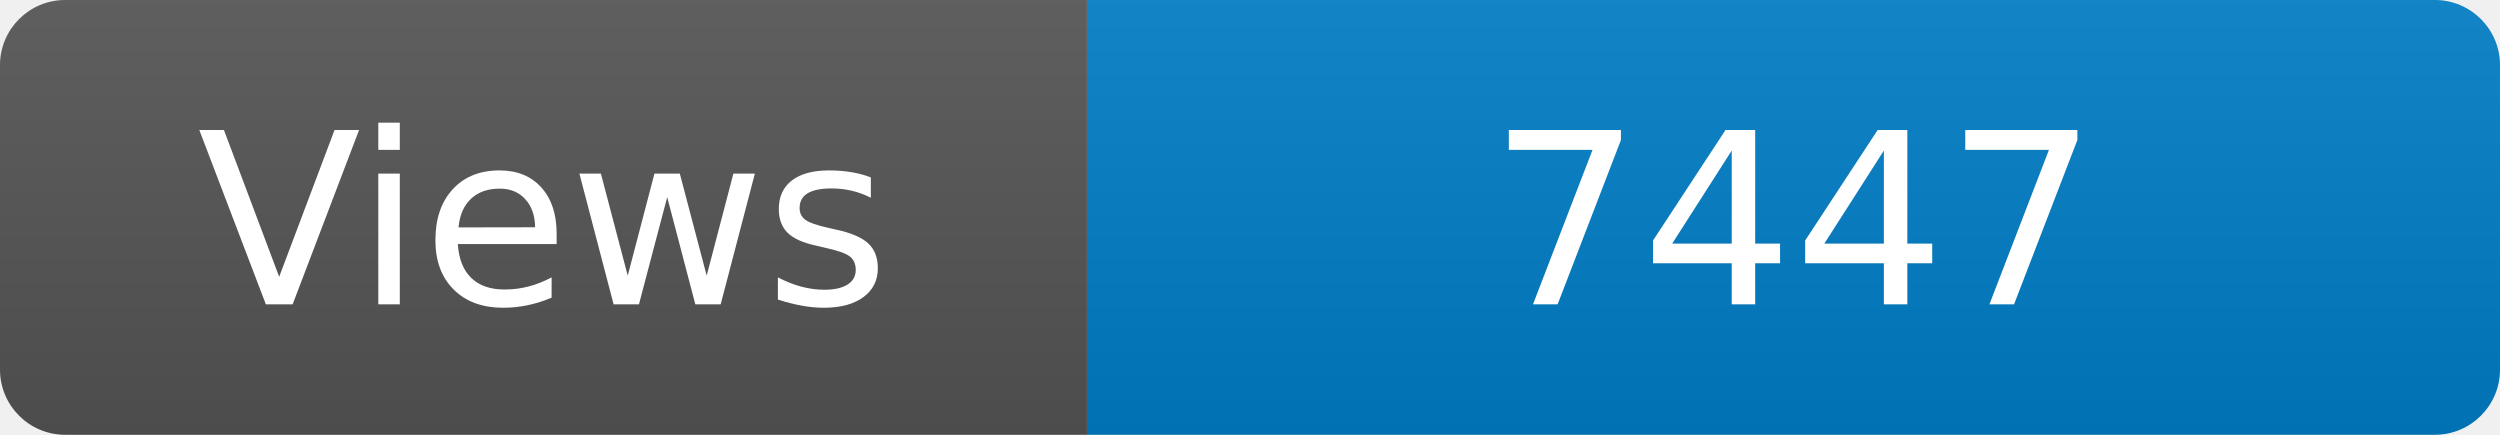
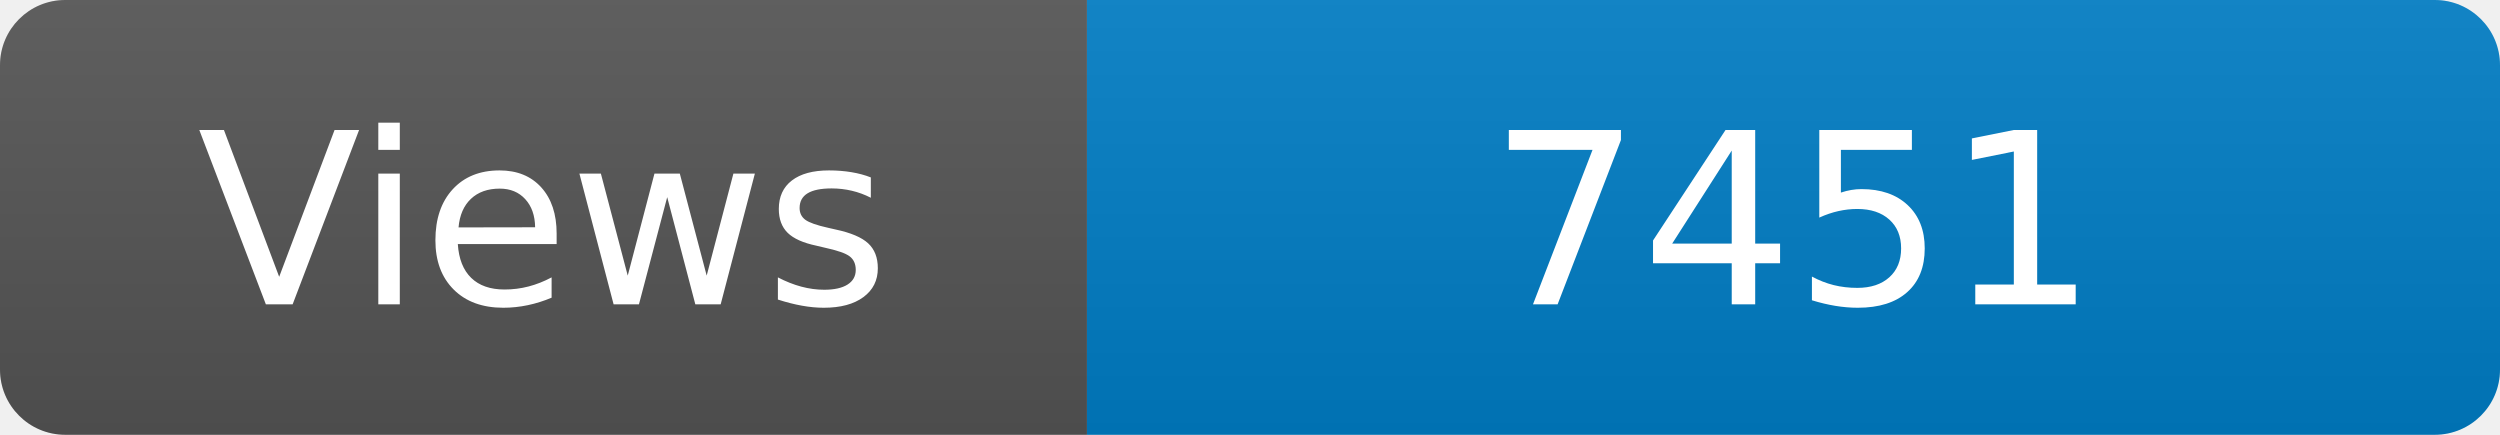
<svg xmlns="http://www.w3.org/2000/svg" width="115" height="20" role="img" aria-label="Maintained?: yes">
  <linearGradient id="s" x2="0" y2="100%">
    <stop offset="0" stop-color="#bbb" stop-opacity=".1" />
    <stop offset="1" stop-opacity=".1" />
  </linearGradient>
  <clipPath id="r">
    <rect width="115" height="20" rx="3" fill="#fff" />
  </clipPath>
  <g clip-path="url(#r)">
    <rect width="50" height="20" fill="#555" />
    <rect x="50" width="160" height="20" fill="#007ec6" />
    <rect width="115" height="20" fill="url(#s)" />
  </g>
  <g fill="#fff" text-anchor="middle" font-family="Verdana,Geneva,DejaVu Sans,sans-serif" font-size="110">
    <text x="250" y="140" transform="scale(.1)" fill="#fff">Views</text>
-     <text x="825" y="140" transform="scale(.1)" fill="#fff">7447</text>
+     <text x="825" y="140" transform="scale(.1)" fill="#fff">7451</text>
  </g>
</svg>
